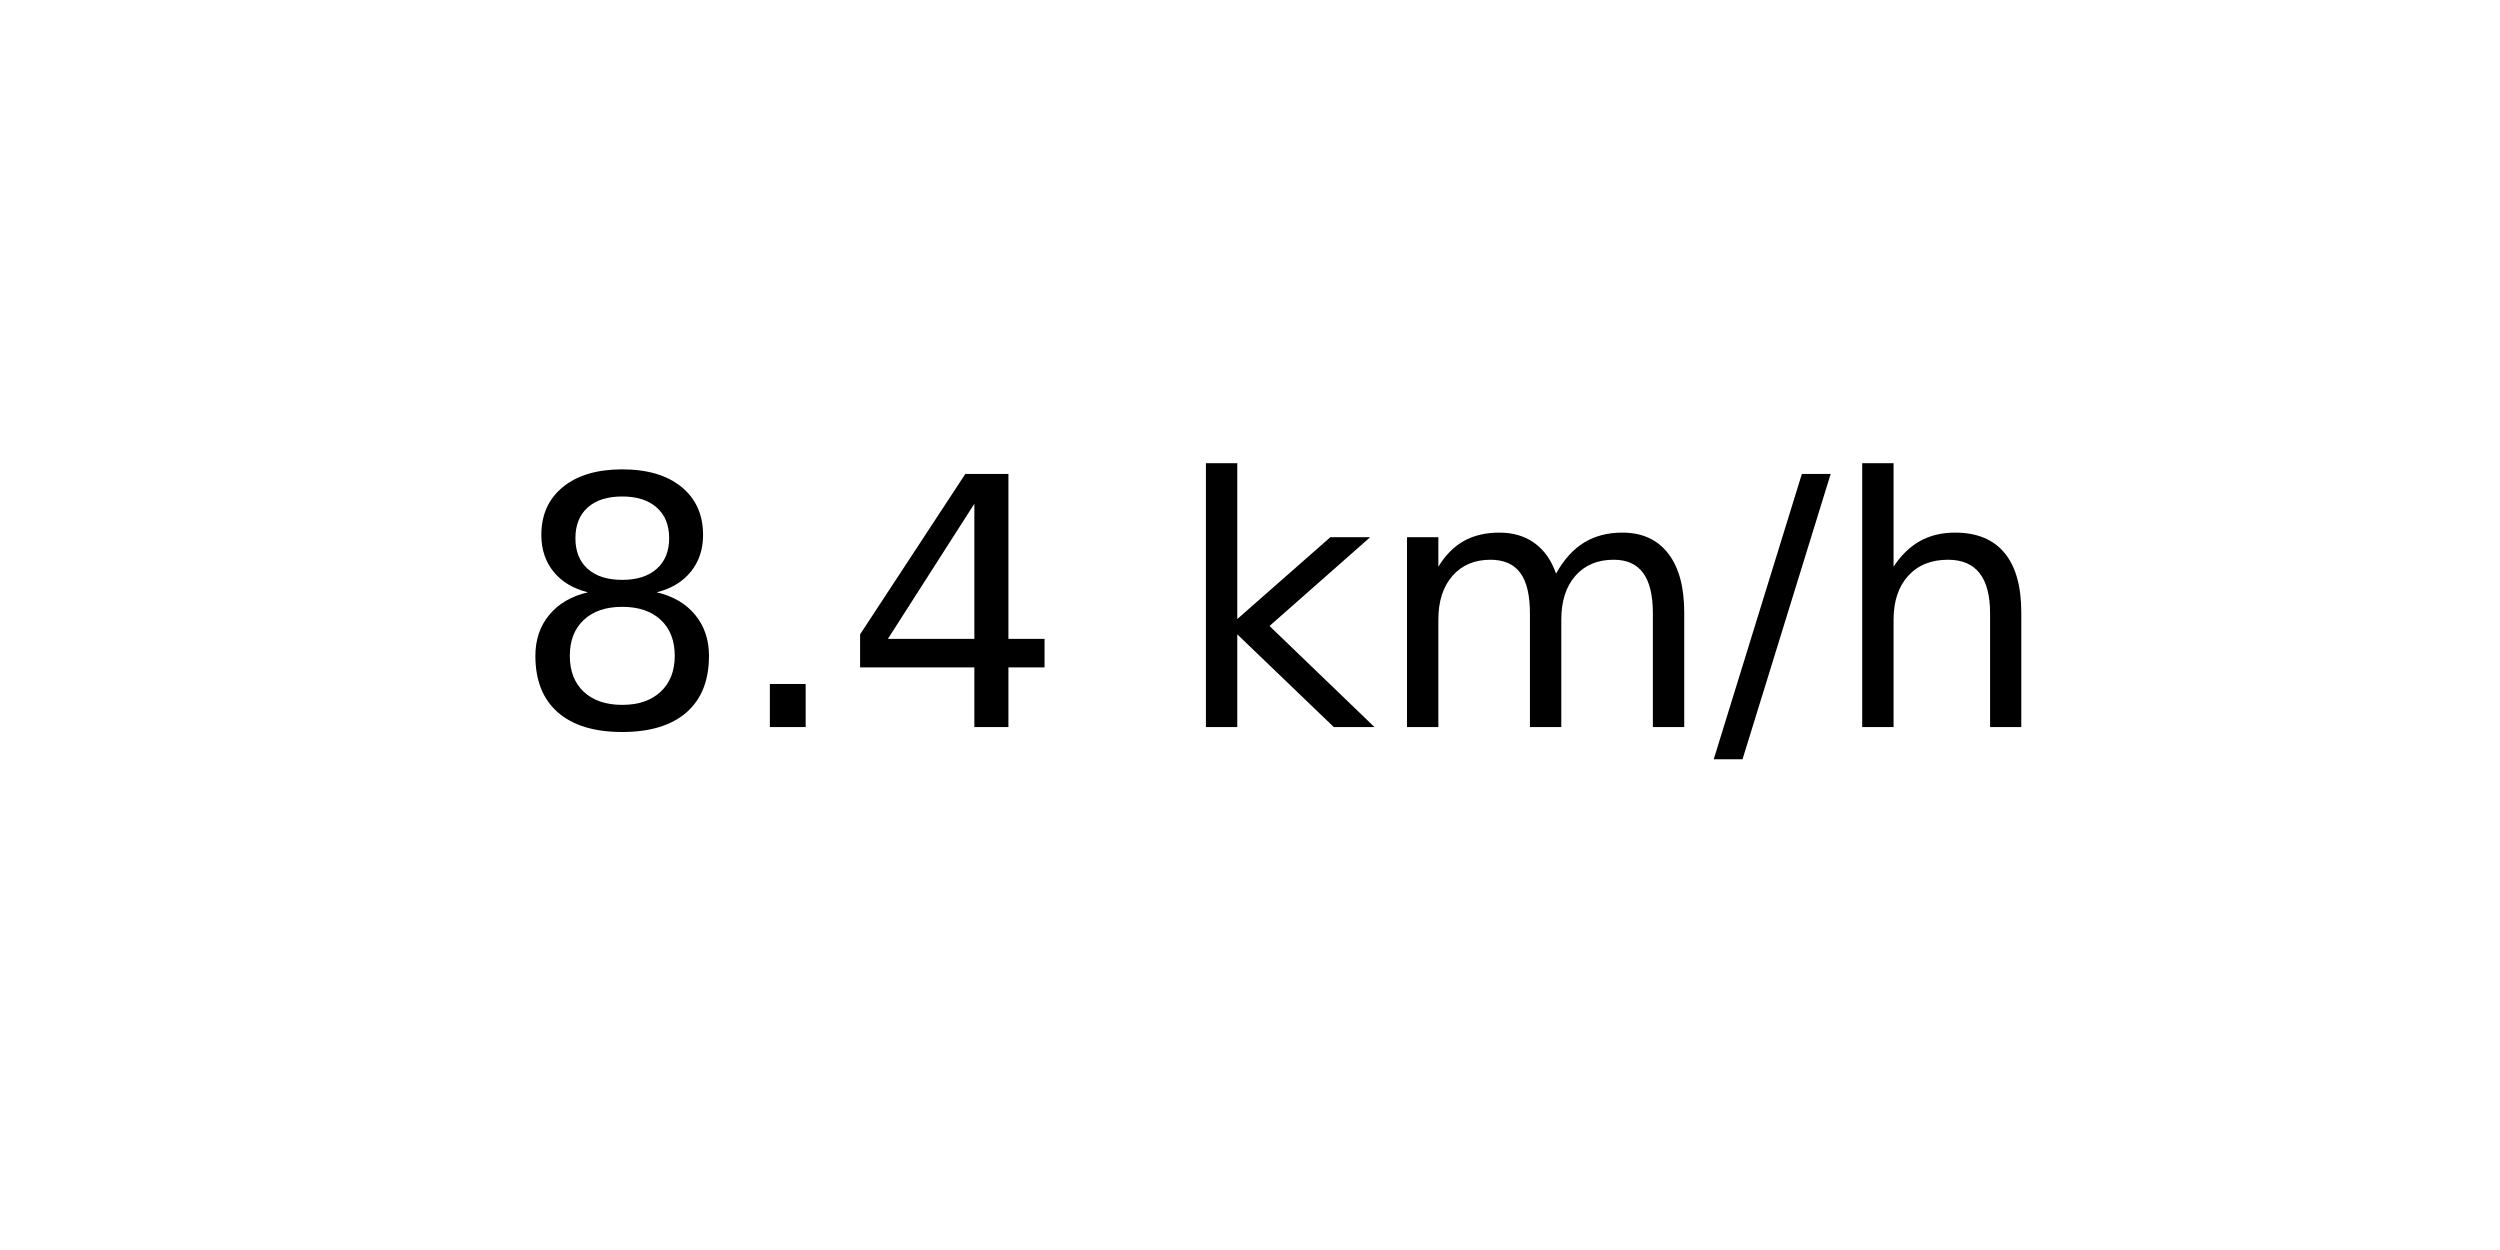
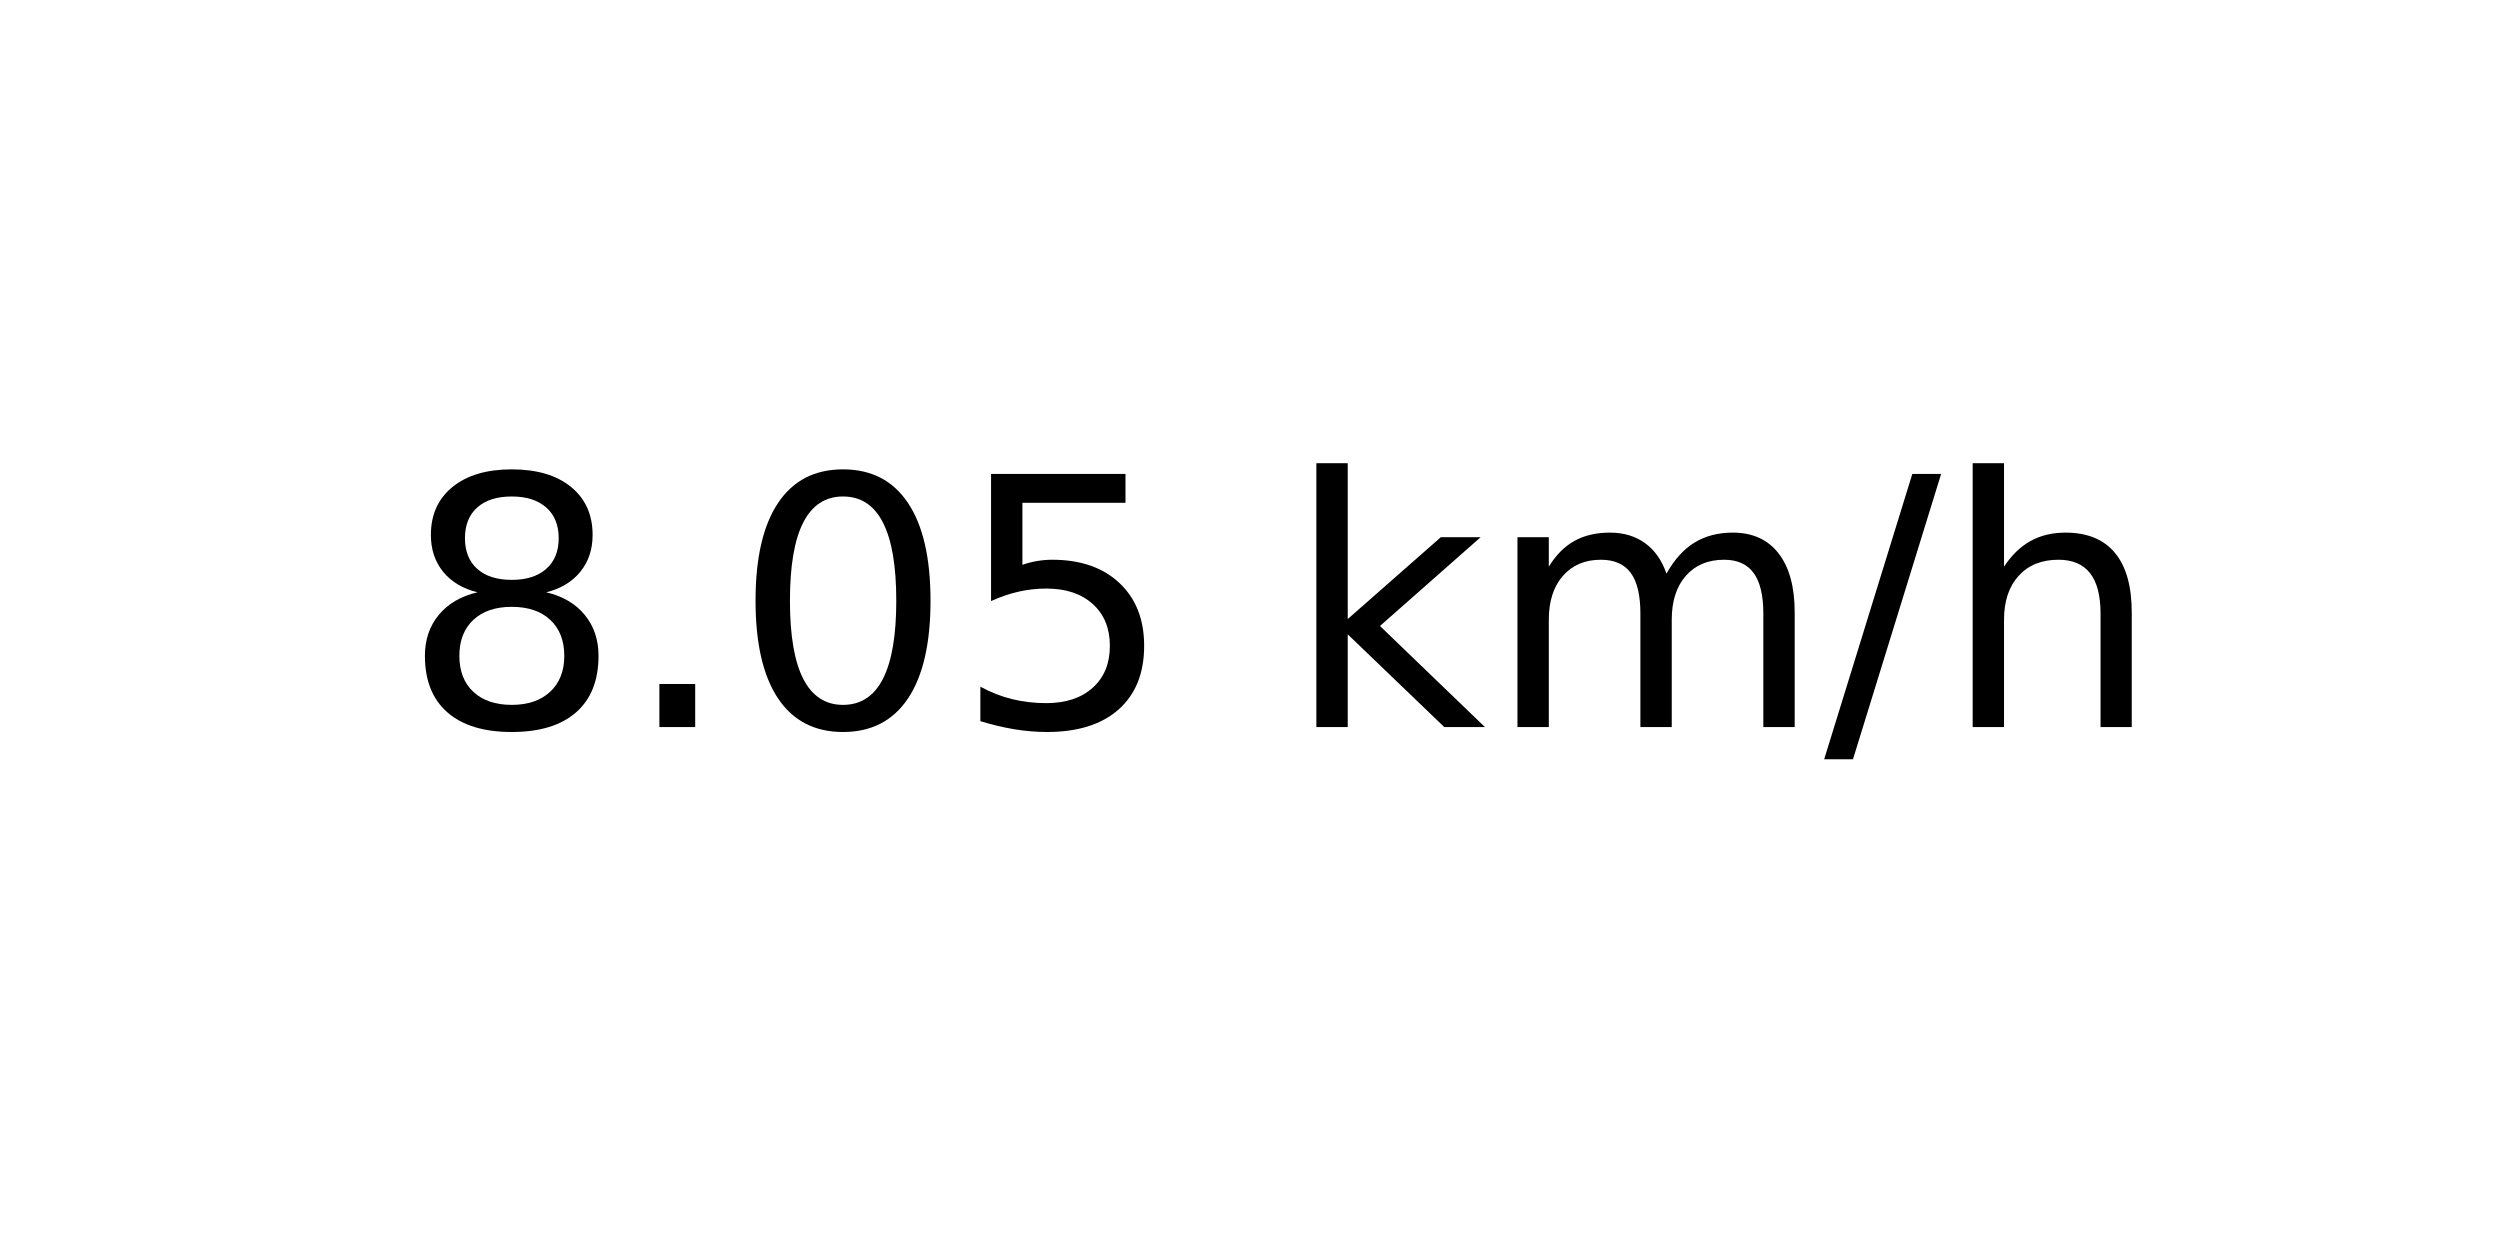
<svg xmlns="http://www.w3.org/2000/svg" xmlns:xlink="http://www.w3.org/1999/xlink" width="72pt" height="36pt" viewBox="0 0 72 36" version="1.1">
  <defs>
    <style type="text/css">*{stroke-linejoin: round; stroke-linecap: butt}</style>
  </defs>
  <g id="figure_1">
    <g id="axes_1">
      <g id="text_1">
-         <g transform="translate(14.74062 20.93937) scale(0.1 -0.1)">
+         <g transform="translate(11.55937 20.93937) scale(0.1 -0.1)">
          <defs>
            <path id="DejaVuSans-38" d="M 2034 2216  Q 1584 2216 1326 1975  Q 1069 1734 1069 1313  Q 1069 891 1326 650  Q 1584 409 2034 409  Q 2484 409 2743 651  Q 3003 894 3003 1313  Q 3003 1734 2745 1975  Q 2488 2216 2034 2216  z M 1403 2484  Q 997 2584 770 2862  Q 544 3141 544 3541  Q 544 4100 942 4425  Q 1341 4750 2034 4750  Q 2731 4750 3128 4425  Q 3525 4100 3525 3541  Q 3525 3141 3298 2862  Q 3072 2584 2669 2484  Q 3125 2378 3379 2068  Q 3634 1759 3634 1313  Q 3634 634 3220 271  Q 2806 -91 2034 -91  Q 1263 -91 848 271  Q 434 634 434 1313  Q 434 1759 690 2068  Q 947 2378 1403 2484  z M 1172 3481  Q 1172 3119 1398 2916  Q 1625 2713 2034 2713  Q 2441 2713 2670 2916  Q 2900 3119 2900 3481  Q 2900 3844 2670 4047  Q 2441 4250 2034 4250  Q 1625 4250 1398 4047  Q 1172 3844 1172 3481  z " transform="scale(0.015625)" />
            <path id="DejaVuSans-2e" d="M 684 794  L 1344 794  L 1344 0  L 684 0  L 684 794  z " transform="scale(0.015625)" />
-             <path id="DejaVuSans-34" d="M 2419 4116  L 825 1625  L 2419 1625  L 2419 4116  z M 2253 4666  L 3047 4666  L 3047 1625  L 3713 1625  L 3713 1100  L 3047 1100  L 3047 0  L 2419 0  L 2419 1100  L 313 1100  L 313 1709  L 2253 4666  z " transform="scale(0.015625)" />
+             <path id="DejaVuSans-30" d="M 2034 4250  Q 1547 4250 1301 3770  Q 1056 3291 1056 2328  Q 1056 1369 1301 889  Q 1547 409 2034 409  Q 2525 409 2770 889  Q 3016 1369 3016 2328  Q 3016 3291 2770 3770  Q 2525 4250 2034 4250  z M 2034 4750  Q 2819 4750 3233 4129  Q 3647 3509 3647 2328  Q 3647 1150 3233 529  Q 2819 -91 2034 -91  Q 1250 -91 836 529  Q 422 1150 422 2328  Q 422 3509 836 4129  Q 1250 4750 2034 4750  z " transform="scale(0.015625)" />
+             <path id="DejaVuSans-35" d="M 691 4666  L 3169 4666  L 3169 4134  L 1269 4134  L 1269 2991  Q 1406 3038 1543 3061  Q 1681 3084 1819 3084  Q 2600 3084 3056 2656  Q 3513 2228 3513 1497  Q 3513 744 3044 326  Q 2575 -91 1722 -91  Q 1428 -91 1123 -41  Q 819 9 494 109  L 494 744  Q 775 591 1075 516  Q 1375 441 1709 441  Q 2250 441 2565 725  Q 2881 1009 2881 1497  Q 2881 1984 2565 2268  Q 2250 2553 1709 2553  Q 1456 2553 1204 2497  Q 953 2441 691 2322  L 691 4666  z " transform="scale(0.015625)" />
            <path id="DejaVuSans-20" transform="scale(0.015625)" />
            <path id="DejaVuSans-6b" d="M 581 4863  L 1159 4863  L 1159 1991  L 2875 3500  L 3609 3500  L 1753 1863  L 3688 0  L 2938 0  L 1159 1709  L 1159 0  L 581 0  L 581 4863  z " transform="scale(0.015625)" />
            <path id="DejaVuSans-6d" d="M 3328 2828  Q 3544 3216 3844 3400  Q 4144 3584 4550 3584  Q 5097 3584 5394 3201  Q 5691 2819 5691 2113  L 5691 0  L 5113 0  L 5113 2094  Q 5113 2597 4934 2840  Q 4756 3084 4391 3084  Q 3944 3084 3684 2787  Q 3425 2491 3425 1978  L 3425 0  L 2847 0  L 2847 2094  Q 2847 2600 2669 2842  Q 2491 3084 2119 3084  Q 1678 3084 1418 2786  Q 1159 2488 1159 1978  L 1159 0  L 581 0  L 581 3500  L 1159 3500  L 1159 2956  Q 1356 3278 1631 3431  Q 1906 3584 2284 3584  Q 2666 3584 2933 3390  Q 3200 3197 3328 2828  z " transform="scale(0.015625)" />
            <path id="DejaVuSans-2f" d="M 1625 4666  L 2156 4666  L 531 -594  L 0 -594  L 1625 4666  z " transform="scale(0.015625)" />
            <path id="DejaVuSans-68" d="M 3513 2113  L 3513 0  L 2938 0  L 2938 2094  Q 2938 2591 2744 2837  Q 2550 3084 2163 3084  Q 1697 3084 1428 2787  Q 1159 2491 1159 1978  L 1159 0  L 581 0  L 581 4863  L 1159 4863  L 1159 2956  Q 1366 3272 1645 3428  Q 1925 3584 2291 3584  Q 2894 3584 3203 3211  Q 3513 2838 3513 2113  z " transform="scale(0.015625)" />
          </defs>
          <use xlink:href="#DejaVuSans-38" />
          <use xlink:href="#DejaVuSans-2e" x="63.623" />
-           <use xlink:href="#DejaVuSans-34" x="95.41" />
-           <use xlink:href="#DejaVuSans-20" x="159.033" />
-           <use xlink:href="#DejaVuSans-6b" x="190.82" />
-           <use xlink:href="#DejaVuSans-6d" x="248.73" />
-           <use xlink:href="#DejaVuSans-2f" x="346.143" />
-           <use xlink:href="#DejaVuSans-68" x="379.834" />
+           <use xlink:href="#DejaVuSans-30" x="95.41" />
+           <use xlink:href="#DejaVuSans-35" x="159.033" />
+           <use xlink:href="#DejaVuSans-20" x="222.656" />
+           <use xlink:href="#DejaVuSans-6b" x="254.443" />
+           <use xlink:href="#DejaVuSans-6d" x="312.354" />
+           <use xlink:href="#DejaVuSans-2f" x="409.766" />
+           <use xlink:href="#DejaVuSans-68" x="443.457" />
        </g>
      </g>
    </g>
  </g>
</svg>
